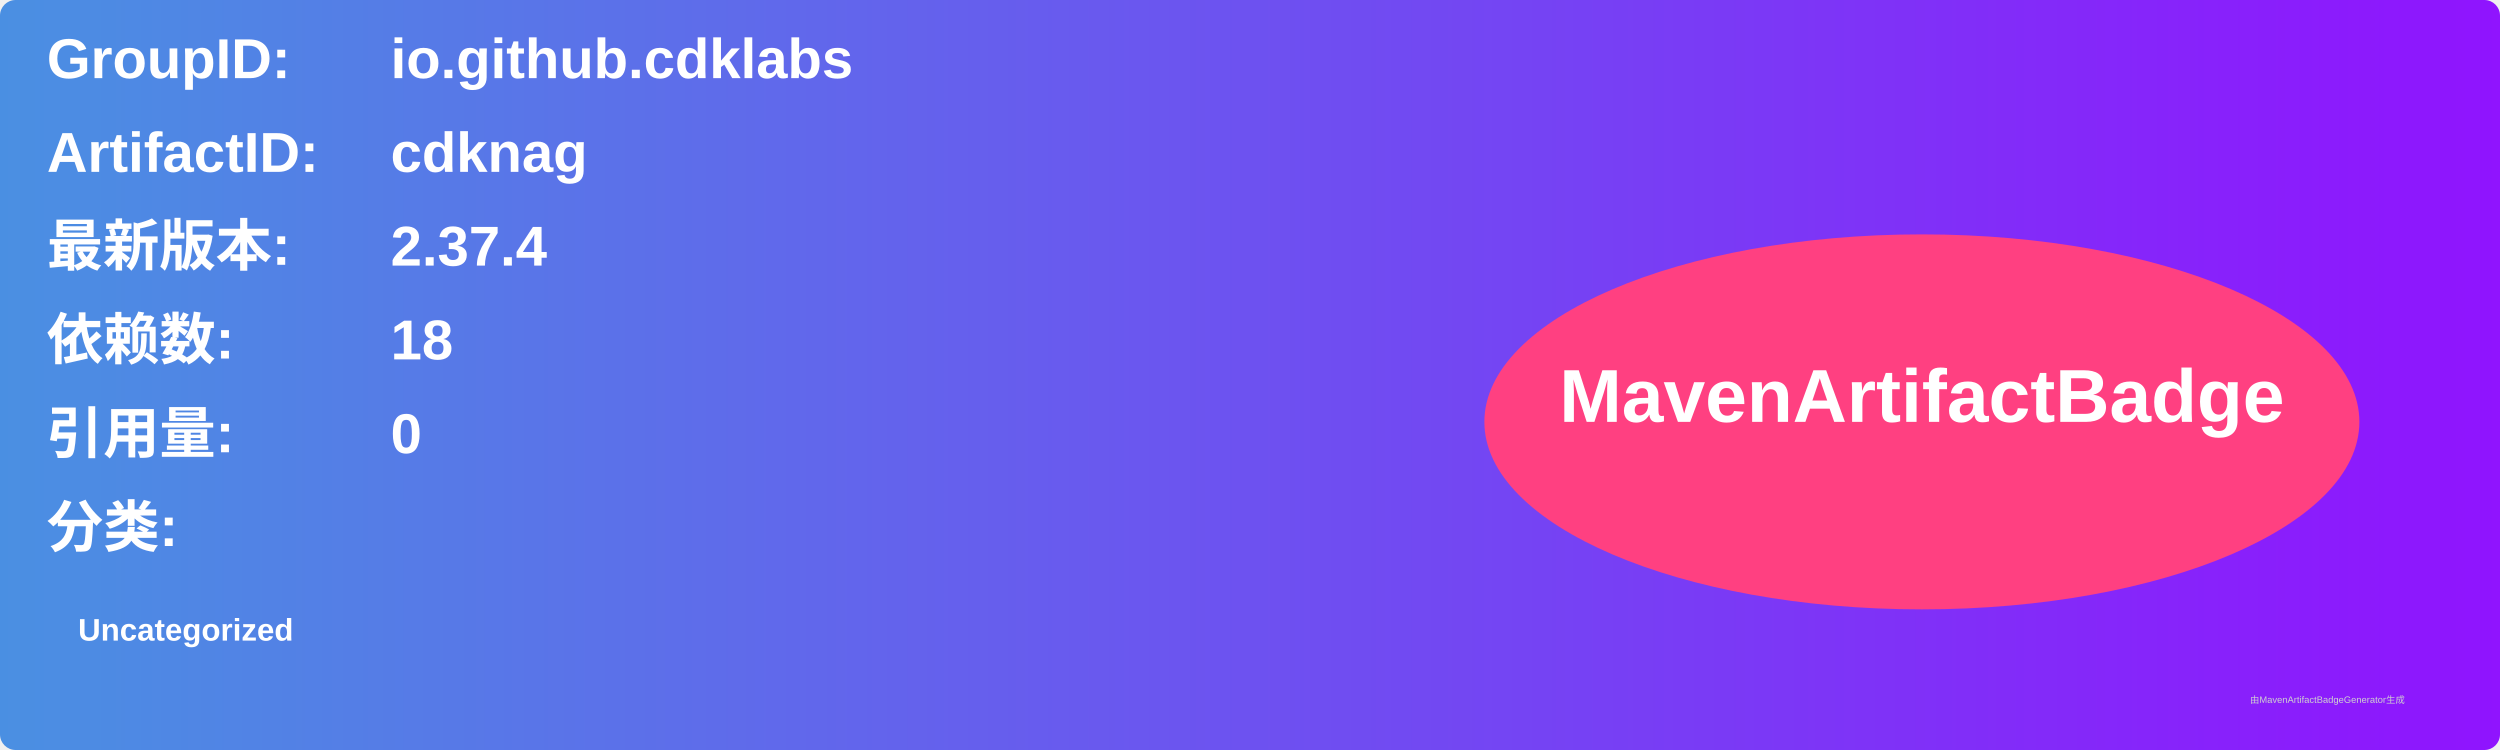
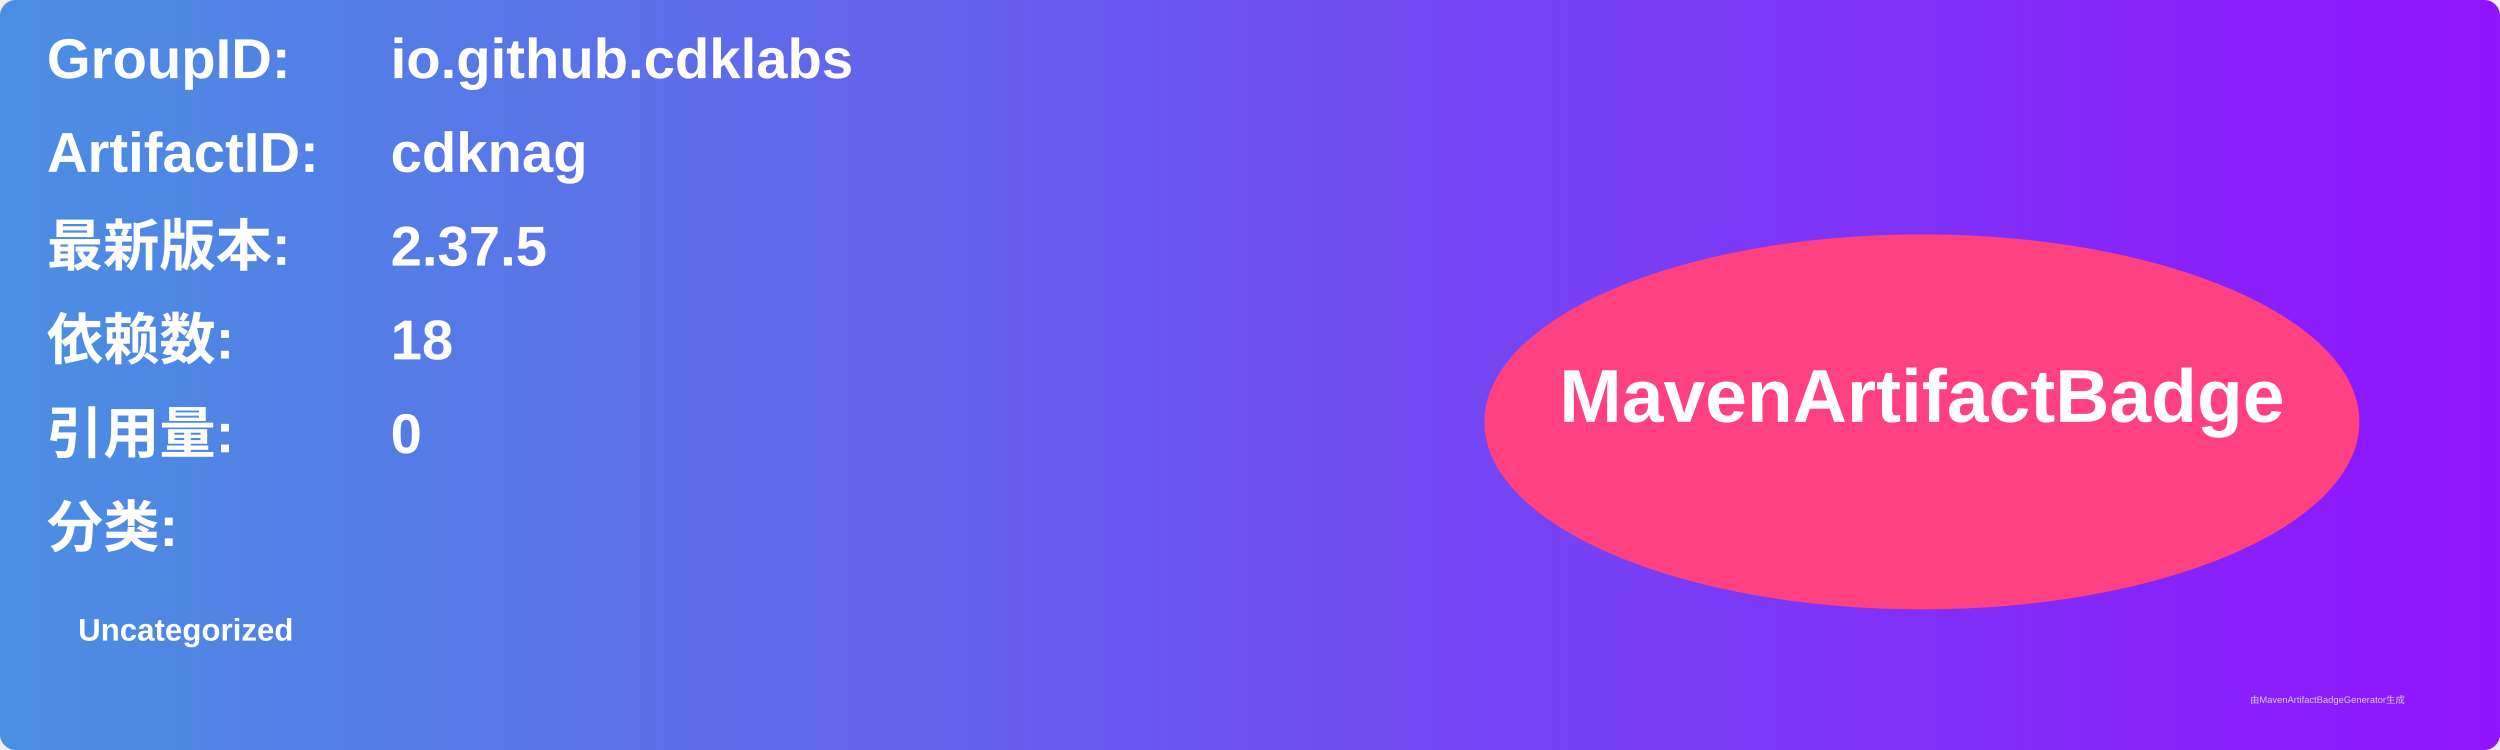
<svg xmlns="http://www.w3.org/2000/svg" width="800" height="240" viewBox="0 0 800 240">
  <linearGradient id="grad" x1="0%" y1="0%" x2="100%" y2="0%">
    <stop offset="0%" stop-color="#4a90e2" />
    <stop offset="100%" stop-color="#9013fe" />
  </linearGradient>
  <rect width="100%" height="100%" rx="5" ry="5" fill="url(#grad)" />
  <g transform="translate(15, 15)">
    <text x="0" y="10" font-family="Arial" font-size="18" fill="white" font-weight="bold" width="260">GroupID:</text>
    <text x="110" y="10" font-family="Arial" font-size="18" fill="white" font-weight="bold" width="460">io.github.cdklabs</text>
    <text x="0" y="40" font-family="Arial" font-size="18" fill="white" font-weight="bold" width="260">ArtifactID:</text>
    <text x="110" y="40" font-family="Arial" font-size="18" fill="white" font-weight="bold" width="460">cdknag</text>
    <text x="0" y="70" font-family="Arial" font-size="18" fill="white" font-weight="bold">最新版本:</text>
    <text x="110" y="70" font-family="Arial" font-size="18" fill="white" font-weight="bold">
-       <tspan font-weight="bold">2.37.4</tspan>
+       <tspan font-weight="bold">2.37.5</tspan>
    </text>
    <text x="0" y="100" font-family="Arial" font-size="18" fill="white" font-weight="bold">依赖数: </text>
    <text x="110" y="100" font-family="Arial" font-size="18" fill="white">
      <tspan font-weight="bold">18</tspan>
    </text>
    <text x="0" y="130" font-family="Arial" font-size="18" fill="white" font-weight="bold">引用量: </text>
    <text x="110" y="130" font-family="Arial" font-size="18" fill="white">
      <tspan font-weight="bold">0</tspan>
    </text>
    <text x="0" y="160" font-family="Arial" font-size="18" fill="white" font-weight="bold">分类:</text>
    <text x="10" y="190" font-family="Arial" font-size="10" fill="white">
      <tspan font-weight="bold">Uncategorized</tspan>
    </text>
    <ellipse cx="600" cy="120" rx="140" ry="60" fill="#ff4081" />
    <text x="600" y="120" text-anchor="middle" font-family="Arial" font-size="24" fill="white" font-weight="bold">MavenArtifactBadge</text>
  </g>
  <text x="720" y="225" font-family="Arial" font-size="3" fill="#d0d0d0">由MavenArtifactBadgeGenerator生成</text>
</svg>
